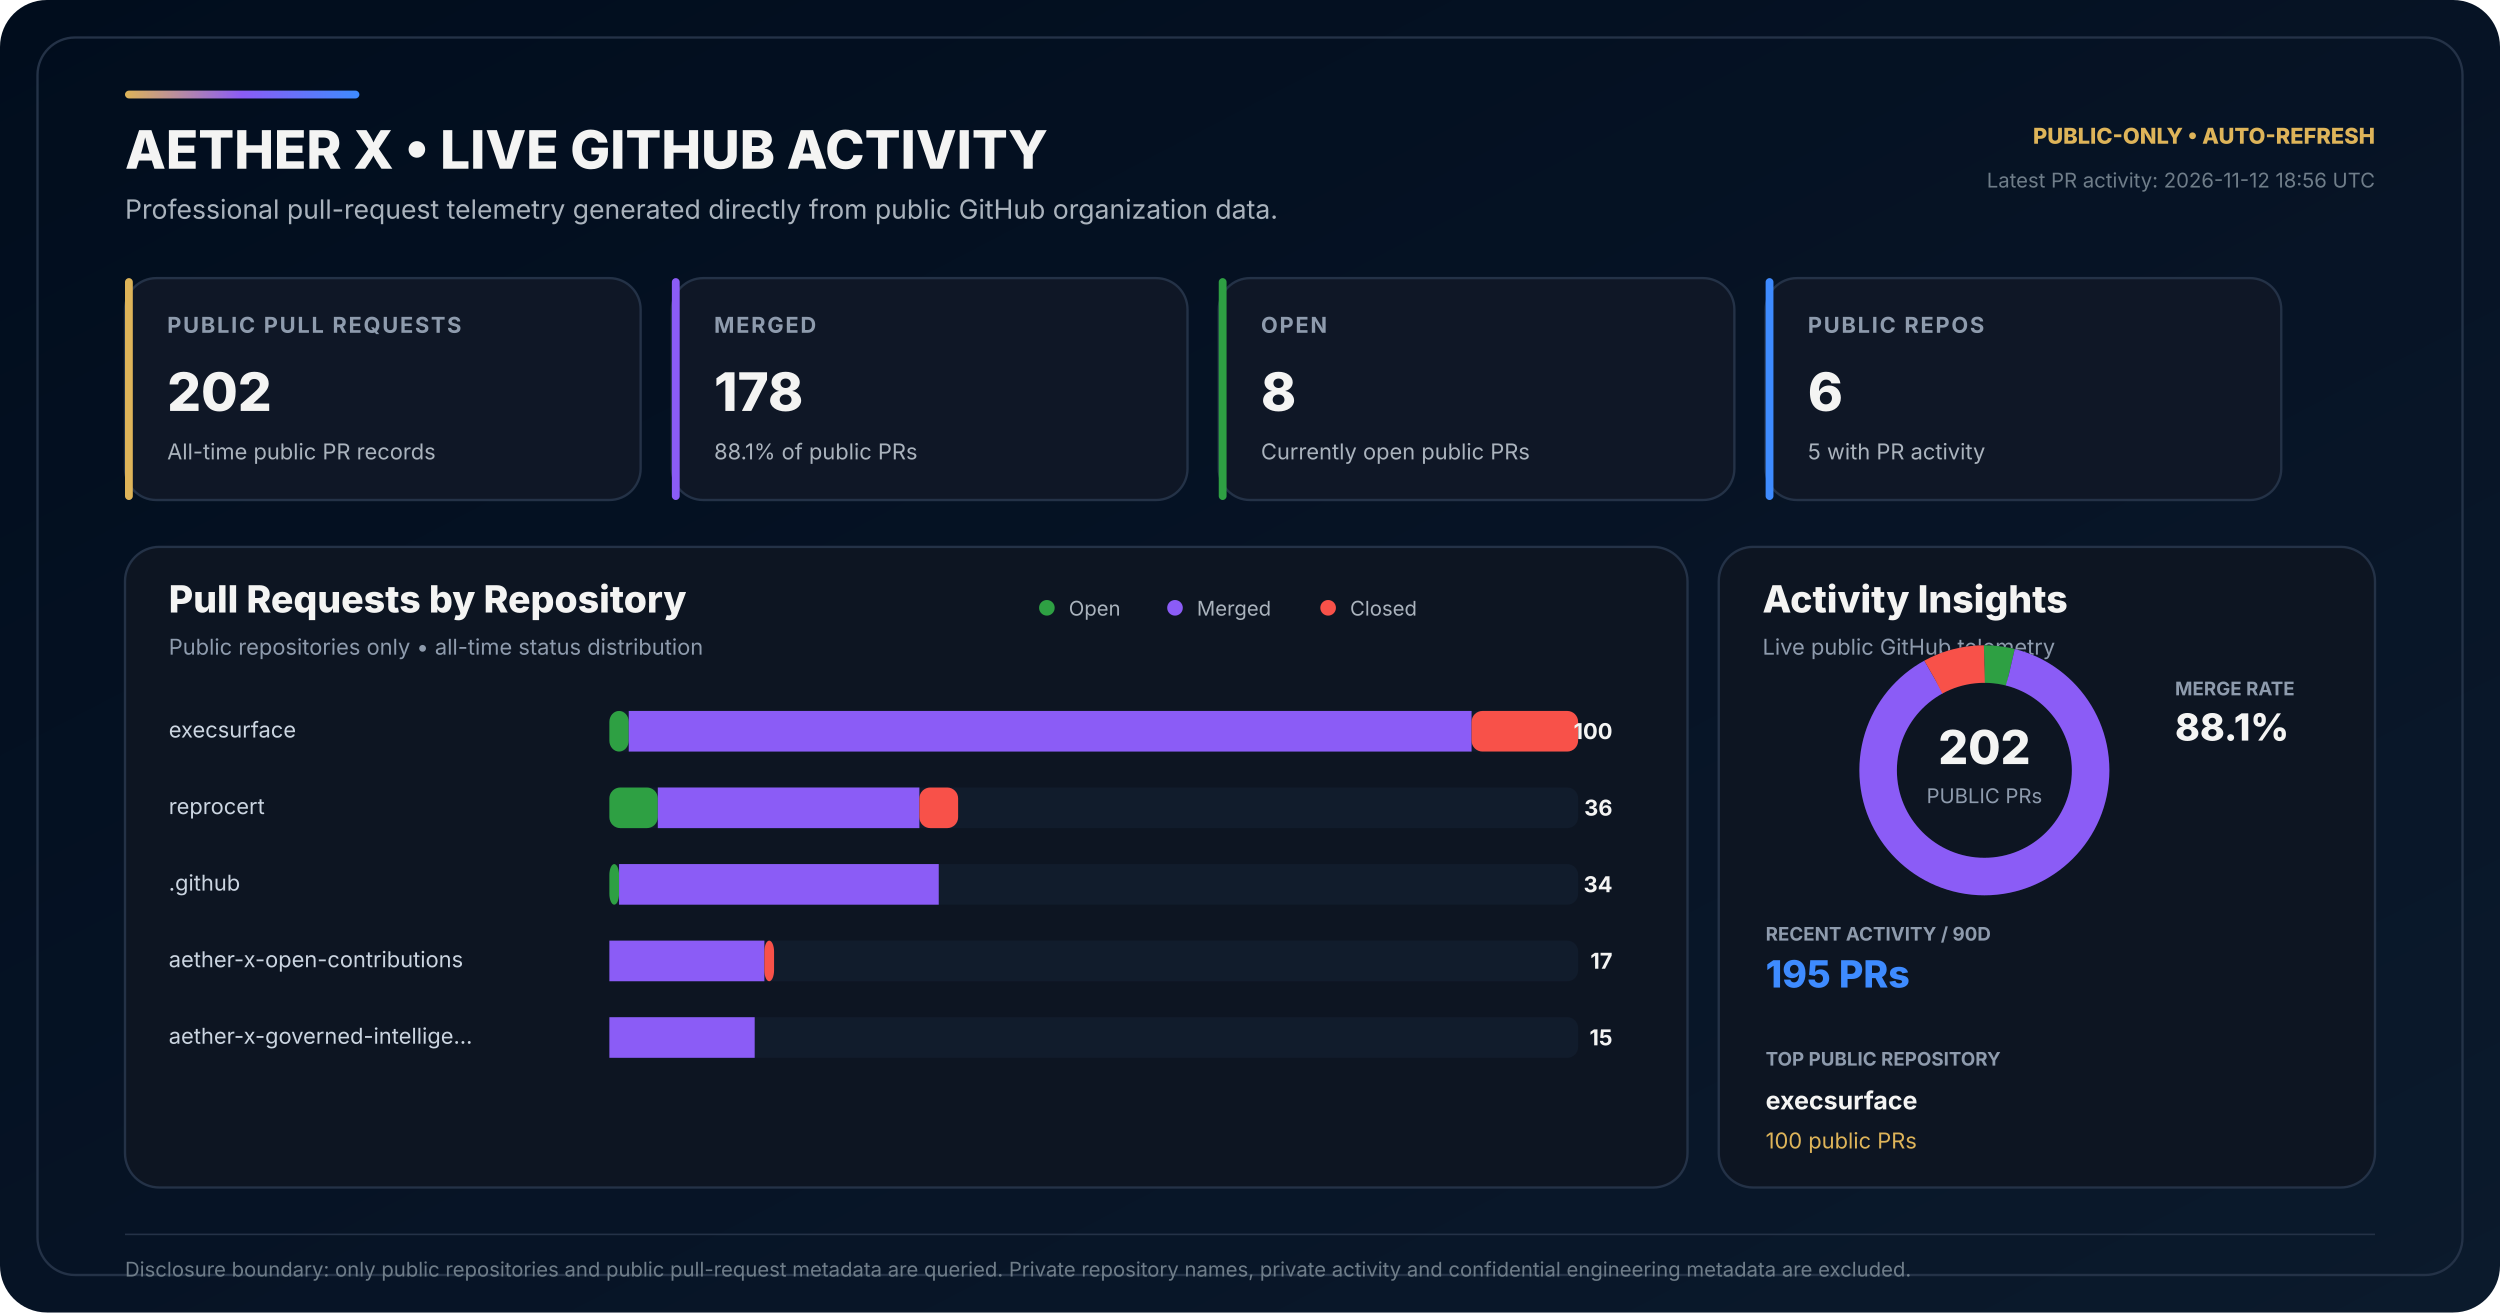
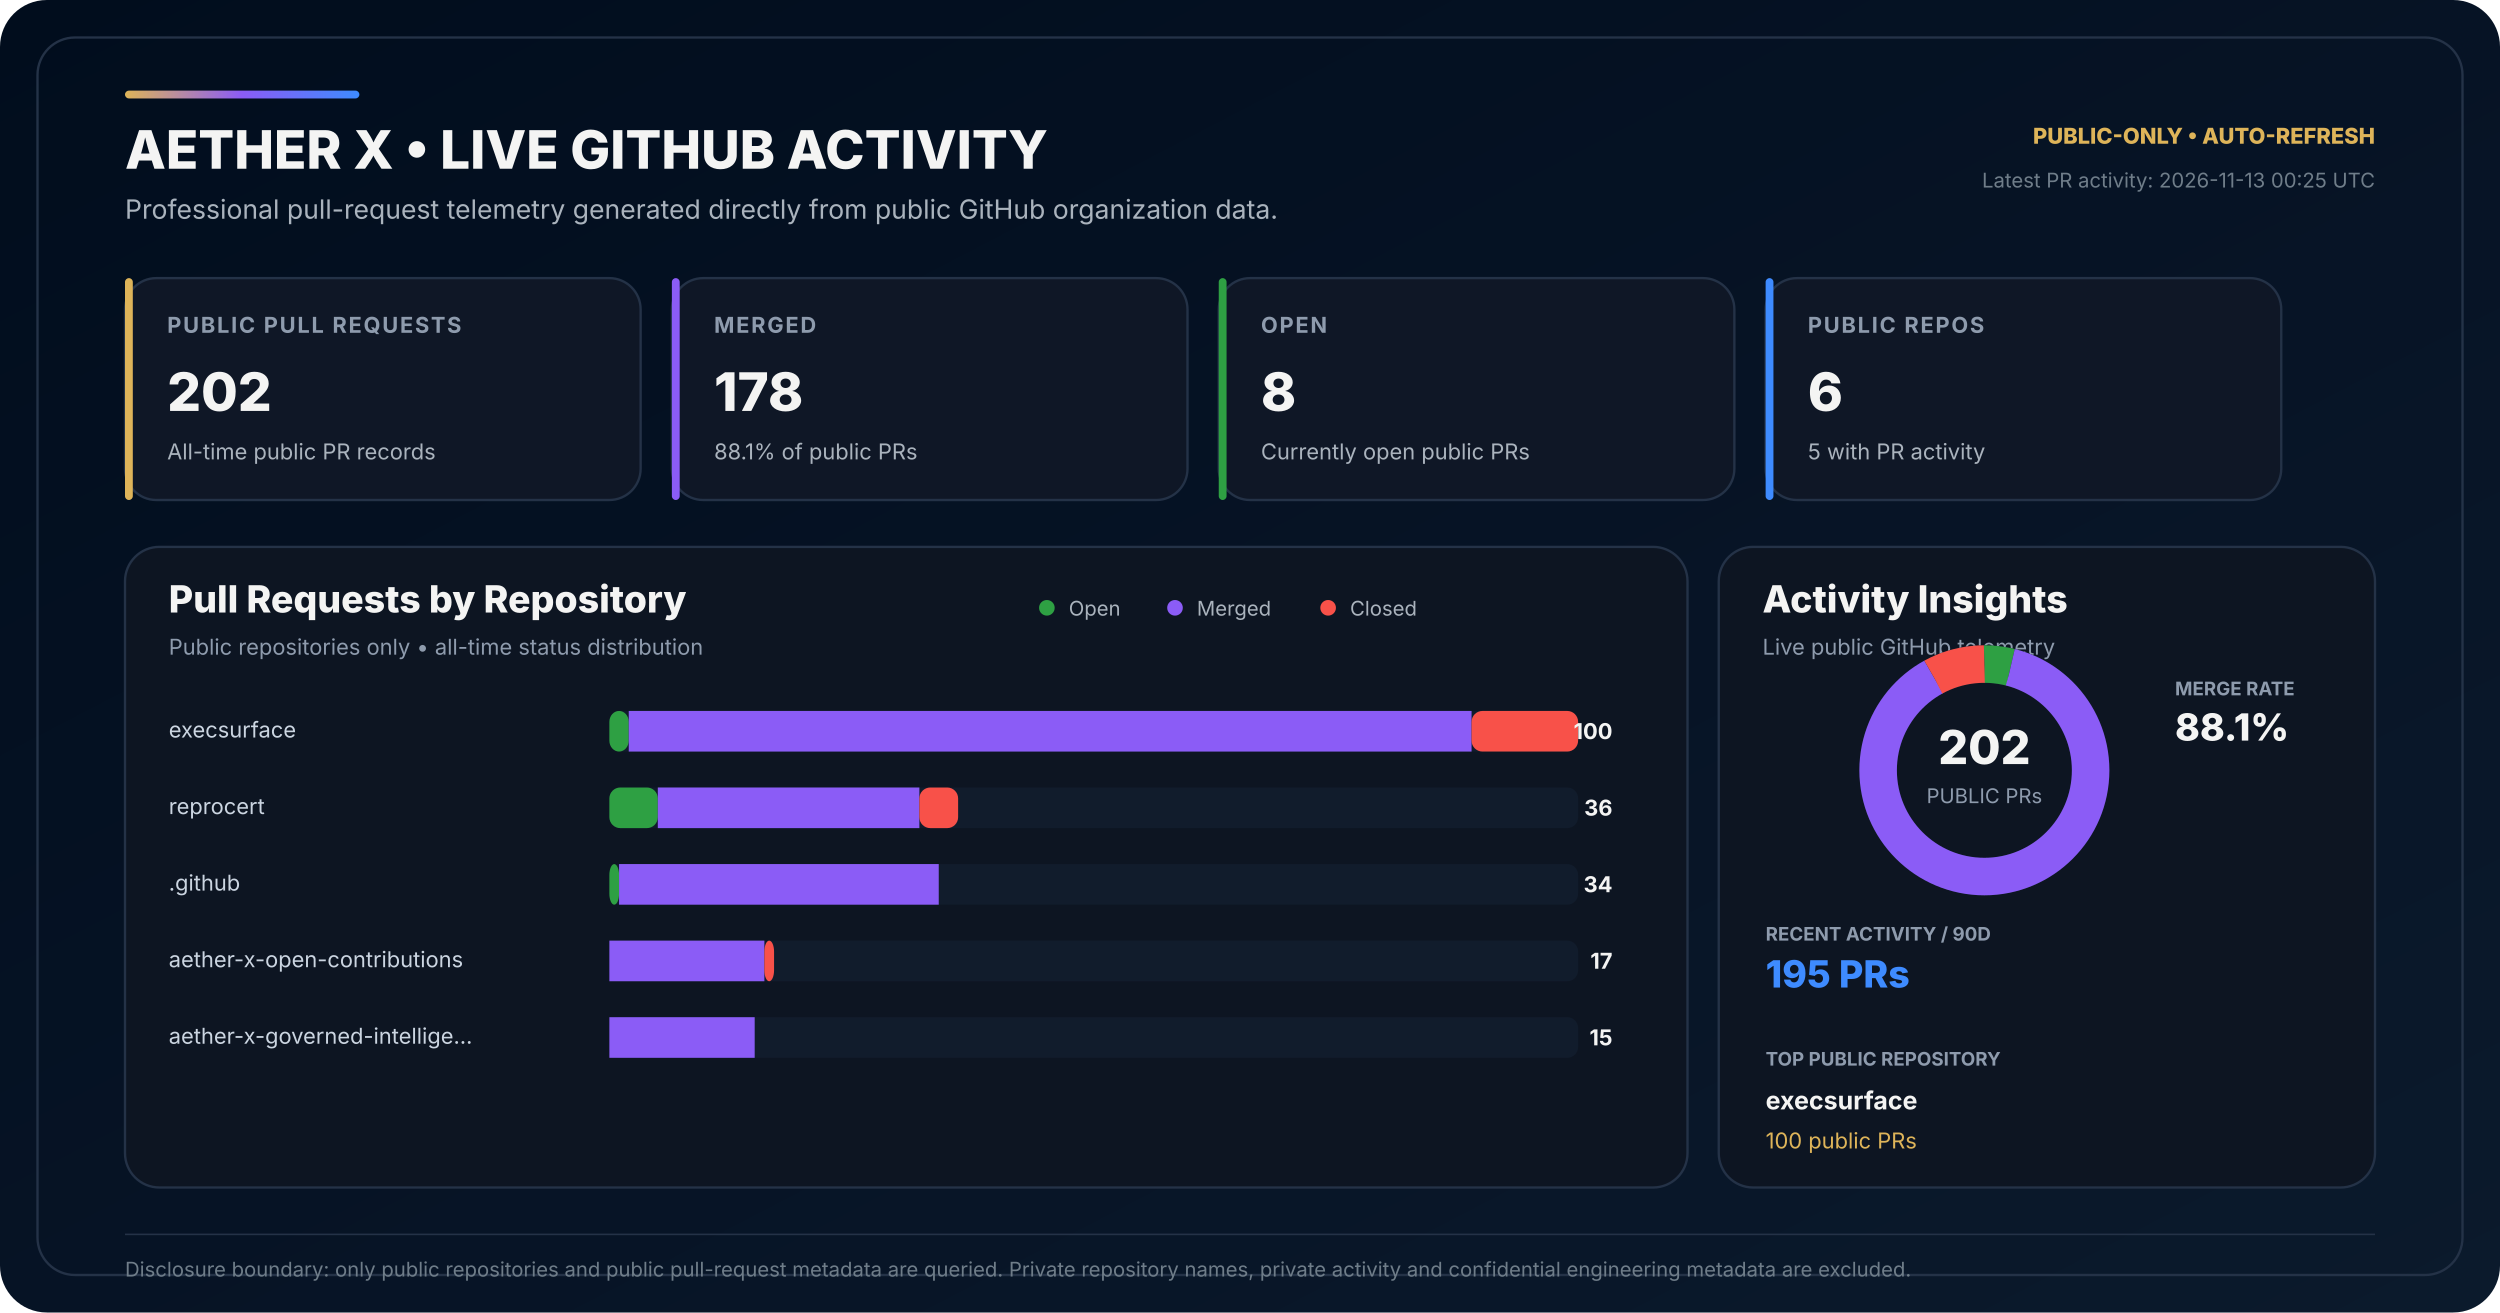
<svg xmlns="http://www.w3.org/2000/svg" width="1600" height="840" viewBox="0 0 1600 840" role="img" aria-labelledby="title desc">
  <defs>
    <linearGradient id="bg" x1="0" y1="0" x2="1" y2="1">
      <stop offset="0" stop-color="#010D1D" />
      <stop offset="0.58" stop-color="#071426" />
      <stop offset="1" stop-color="#0B1A2C" />
    </linearGradient>
    <linearGradient id="accent" x1="0" y1="0" x2="1" y2="0">
      <stop offset="0" stop-color="#DEB459" />
      <stop offset="0.50" stop-color="#8B5CF6" />
      <stop offset="1" stop-color="#3E8BFF" />
    </linearGradient>
  </defs>
  <rect width="1600" height="840" rx="30" fill="url(#bg)" />
  <rect x="24" y="24" width="1552" height="792" rx="24" fill="none" stroke="#243247" stroke-width="1.5" />
  <rect x="80" y="58" width="150" height="5" rx="2.5" fill="url(#accent)" />
  <text x="80" y="108" fill="#F4F4F3" font-family="Inter,Segoe UI,Arial,sans-serif" font-size="34" font-weight="800">AETHER X • LIVE GITHUB ACTIVITY</text>
  <text x="80" y="140" fill="#AAB3BD" font-family="Inter,Segoe UI,Arial,sans-serif" font-size="17">Professional pull-request telemetry generated directly from public GitHub organization data.</text>
  <text x="1520" y="92" text-anchor="end" fill="#DEB459" font-family="Inter,Segoe UI,Arial,sans-serif" font-size="14" font-weight="800">PUBLIC-ONLY • AUTO-REFRESH</text>
-   <text x="1520" y="120" text-anchor="end" fill="#6F7D89" font-family="Inter,Segoe UI,Arial,sans-serif" font-size="13">Latest PR activity: 2026-11-12 18:56 UTC</text>
+   <text x="1520" y="120" text-anchor="end" fill="#6F7D89" font-family="Inter,Segoe UI,Arial,sans-serif" font-size="13">Latest PR activity: 2026-11-13 00:25 UTC</text>
  <g transform="translate(80 178)">
    <rect width="330" height="142" rx="20" fill="#0F1726" stroke="#243247" stroke-width="1.5" />
    <rect width="5" height="142" rx="2.5" fill="#DEB459" />
    <text x="27" y="35" fill="#8E9BAD" font-family="Inter,Segoe UI,Arial,sans-serif" font-size="14" font-weight="700" letter-spacing="1.1">PUBLIC PULL REQUESTS</text>
    <text x="27" y="85" fill="#F4F4F3" font-family="Inter,Segoe UI,Arial,sans-serif" font-size="34" font-weight="800">202</text>
    <text x="27" y="116" fill="#AAB3BD" font-family="Inter,Segoe UI,Arial,sans-serif" font-size="14">All-time public PR records</text>
  </g>
  <g transform="translate(430 178)">
    <rect width="330" height="142" rx="20" fill="#0F1726" stroke="#243247" stroke-width="1.5" />
    <rect width="5" height="142" rx="2.5" fill="#8B5CF6" />
    <text x="27" y="35" fill="#8E9BAD" font-family="Inter,Segoe UI,Arial,sans-serif" font-size="14" font-weight="700" letter-spacing="1.1">MERGED</text>
    <text x="27" y="85" fill="#F4F4F3" font-family="Inter,Segoe UI,Arial,sans-serif" font-size="34" font-weight="800">178</text>
    <text x="27" y="116" fill="#AAB3BD" font-family="Inter,Segoe UI,Arial,sans-serif" font-size="14">88.1% of public PRs</text>
  </g>
  <g transform="translate(780 178)">
    <rect width="330" height="142" rx="20" fill="#0F1726" stroke="#243247" stroke-width="1.5" />
    <rect width="5" height="142" rx="2.5" fill="#2EA043" />
    <text x="27" y="35" fill="#8E9BAD" font-family="Inter,Segoe UI,Arial,sans-serif" font-size="14" font-weight="700" letter-spacing="1.1">OPEN</text>
    <text x="27" y="85" fill="#F4F4F3" font-family="Inter,Segoe UI,Arial,sans-serif" font-size="34" font-weight="800">8</text>
    <text x="27" y="116" fill="#AAB3BD" font-family="Inter,Segoe UI,Arial,sans-serif" font-size="14">Currently open public PRs</text>
  </g>
  <g transform="translate(1130 178)">
    <rect width="330" height="142" rx="20" fill="#0F1726" stroke="#243247" stroke-width="1.5" />
    <rect width="5" height="142" rx="2.5" fill="#3E8BFF" />
    <text x="27" y="35" fill="#8E9BAD" font-family="Inter,Segoe UI,Arial,sans-serif" font-size="14" font-weight="700" letter-spacing="1.1">PUBLIC REPOS</text>
    <text x="27" y="85" fill="#F4F4F3" font-family="Inter,Segoe UI,Arial,sans-serif" font-size="34" font-weight="800">6</text>
    <text x="27" y="116" fill="#AAB3BD" font-family="Inter,Segoe UI,Arial,sans-serif" font-size="14">5 with PR activity</text>
  </g>
  <g transform="translate(80 350)">
    <rect width="1000" height="410" rx="22" fill="#0D1522" stroke="#243247" stroke-width="1.5" />
    <text x="28" y="42" fill="#F4F4F3" font-family="Inter,Segoe UI,Arial,sans-serif" font-size="24" font-weight="800">Pull Requests by Repository</text>
    <text x="28" y="69" fill="#8E9BAD" font-family="Inter,Segoe UI,Arial,sans-serif" font-size="14">Public repositories only • all-time status distribution</text>
    <circle cx="590" cy="39" r="5" fill="#2EA043" />
    <text x="604" y="44" fill="#AAB3BD" font-family="Inter,Segoe UI,Arial,sans-serif" font-size="13">Open</text>
    <circle cx="672" cy="39" r="5" fill="#8B5CF6" />
    <text x="686" y="44" fill="#AAB3BD" font-family="Inter,Segoe UI,Arial,sans-serif" font-size="13">Merged</text>
    <circle cx="770" cy="39" r="5" fill="#F85149" />
    <text x="784" y="44" fill="#AAB3BD" font-family="Inter,Segoe UI,Arial,sans-serif" font-size="13">Closed</text>
  </g>
  <text x="108" y="472" fill="#CBD5E1" font-family="Inter,Segoe UI,Arial,sans-serif" font-size="14">execsurface</text>
  <rect x="390" y="455" width="620" height="26" rx="7" fill="#111C2C" />
  <rect x="390" y="455" width="12.40" height="26" rx="7" fill="#2EA043" />
  <rect x="402.40" y="455" width="539.40" height="26" fill="#8B5CF6" />
  <rect x="941.80" y="455" width="68.20" height="26" rx="7" fill="#F85149" />
  <text x="1032" y="473" text-anchor="end" fill="#F4F4F3" font-family="Inter,Segoe UI,Arial,sans-serif" font-size="14" font-weight="700">100</text>
  <text x="108" y="521" fill="#CBD5E1" font-family="Inter,Segoe UI,Arial,sans-serif" font-size="14">reprocert</text>
  <rect x="390" y="504" width="620" height="26" rx="7" fill="#111C2C" />
  <rect x="390" y="504" width="31.00" height="26" rx="7" fill="#2EA043" />
  <rect x="421.00" y="504" width="167.40" height="26" fill="#8B5CF6" />
  <rect x="588.40" y="504" width="24.80" height="26" rx="7" fill="#F85149" />
  <text x="1032" y="522" text-anchor="end" fill="#F4F4F3" font-family="Inter,Segoe UI,Arial,sans-serif" font-size="14" font-weight="700">36</text>
  <text x="108" y="570" fill="#CBD5E1" font-family="Inter,Segoe UI,Arial,sans-serif" font-size="14">.github</text>
  <rect x="390" y="553" width="620" height="26" rx="7" fill="#111C2C" />
  <rect x="390" y="553" width="6.20" height="26" rx="7" fill="#2EA043" />
  <rect x="396.20" y="553" width="204.60" height="26" fill="#8B5CF6" />
  <rect x="600.80" y="553" width="0.00" height="26" rx="7" fill="#F85149" />
  <text x="1032" y="571" text-anchor="end" fill="#F4F4F3" font-family="Inter,Segoe UI,Arial,sans-serif" font-size="14" font-weight="700">34</text>
  <text x="108" y="619" fill="#CBD5E1" font-family="Inter,Segoe UI,Arial,sans-serif" font-size="14">aether-x-open-contributions</text>
  <rect x="390" y="602" width="620" height="26" rx="7" fill="#111C2C" />
  <rect x="390" y="602" width="0.00" height="26" rx="7" fill="#2EA043" />
  <rect x="390.00" y="602" width="99.20" height="26" fill="#8B5CF6" />
  <rect x="489.20" y="602" width="6.20" height="26" rx="7" fill="#F85149" />
  <text x="1032" y="620" text-anchor="end" fill="#F4F4F3" font-family="Inter,Segoe UI,Arial,sans-serif" font-size="14" font-weight="700">17</text>
  <text x="108" y="668" fill="#CBD5E1" font-family="Inter,Segoe UI,Arial,sans-serif" font-size="14">aether-x-governed-intellige…</text>
  <rect x="390" y="651" width="620" height="26" rx="7" fill="#111C2C" />
  <rect x="390" y="651" width="0.00" height="26" rx="7" fill="#2EA043" />
  <rect x="390.00" y="651" width="93.00" height="26" fill="#8B5CF6" />
  <rect x="483.00" y="651" width="0.00" height="26" rx="7" fill="#F85149" />
  <text x="1032" y="669" text-anchor="end" fill="#F4F4F3" font-family="Inter,Segoe UI,Arial,sans-serif" font-size="14" font-weight="700">15</text>
  <g transform="translate(1100 350)">
    <rect width="420" height="410" rx="22" fill="#0D1522" stroke="#243247" stroke-width="1.5" />
    <text x="28" y="42" fill="#F4F4F3" font-family="Inter,Segoe UI,Arial,sans-serif" font-size="24" font-weight="800">Activity Insights</text>
    <text x="28" y="69" fill="#8E9BAD" font-family="Inter,Segoe UI,Arial,sans-serif" font-size="14">Live public GitHub telemetry</text>
  </g>
  <circle cx="1270" cy="493" r="68" fill="none" stroke="#162235" stroke-width="24" />
  <circle cx="1270" cy="493" r="68" fill="none" stroke="#2EA043" stroke-width="24" stroke-dasharray="16.92 410.34" stroke-dashoffset="-0.00" transform="rotate(-90 1270 493)" />
  <circle cx="1270" cy="493" r="68" fill="none" stroke="#8B5CF6" stroke-width="24" stroke-dasharray="376.49 50.76" stroke-dashoffset="-16.92" transform="rotate(-90 1270 493)" />
  <circle cx="1270" cy="493" r="68" fill="none" stroke="#F85149" stroke-width="24" stroke-dasharray="33.84 393.41" stroke-dashoffset="-393.41" transform="rotate(-90 1270 493)" />
  <text x="1270" y="489" text-anchor="middle" fill="#F4F4F3" font-family="Inter,Segoe UI,Arial,sans-serif" font-size="30" font-weight="800">202</text>
  <text x="1270" y="514" text-anchor="middle" fill="#8E9BAD" font-family="Inter,Segoe UI,Arial,sans-serif" font-size="13">PUBLIC PRs</text>
  <text x="1392" y="445" fill="#8E9BAD" font-family="Inter,Segoe UI,Arial,sans-serif" font-size="12" font-weight="700">MERGE RATE</text>
  <text x="1392" y="474" fill="#F4F4F3" font-family="Inter,Segoe UI,Arial,sans-serif" font-size="24" font-weight="800">88.1%</text>
  <text x="1130" y="602" fill="#8E9BAD" font-family="Inter,Segoe UI,Arial,sans-serif" font-size="12" font-weight="700">RECENT ACTIVITY / 90D</text>
  <text x="1130" y="632" fill="#3E8BFF" font-family="Inter,Segoe UI,Arial,sans-serif" font-size="24" font-weight="800">195 PRs</text>
  <text x="1130" y="682" fill="#8E9BAD" font-family="Inter,Segoe UI,Arial,sans-serif" font-size="12" font-weight="700">TOP PUBLIC REPOSITORY</text>
  <text x="1130" y="710" fill="#F4F4F3" font-family="Inter,Segoe UI,Arial,sans-serif" font-size="16" font-weight="700">execsurface</text>
  <text x="1130" y="735" fill="#DEB459" font-family="Inter,Segoe UI,Arial,sans-serif" font-size="14">100 public PRs</text>
  <line x1="80" y1="790" x2="1520" y2="790" stroke="#243247" stroke-width="1" />
  <text x="80" y="817" fill="#6F7D89" font-family="Inter,Segoe UI,Arial,sans-serif" font-size="13">Disclosure boundary: only public repositories and public pull-request metadata are queried. Private repository names, private activity and confidential engineering metadata are excluded.</text>
</svg>
